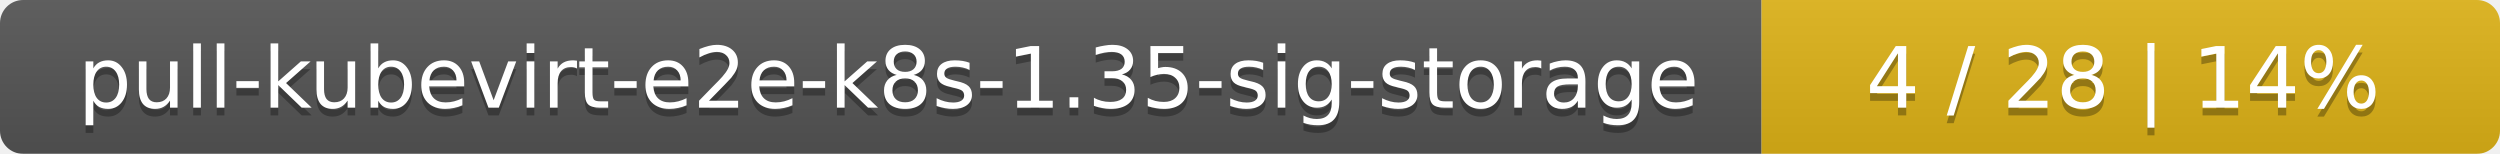
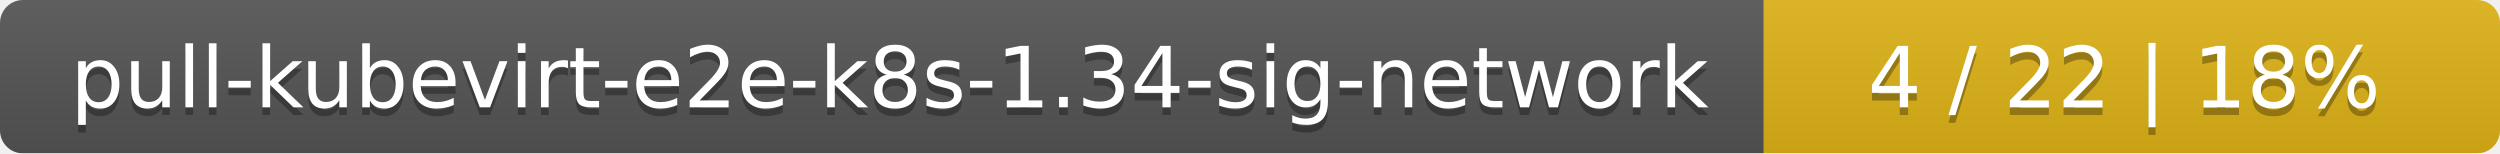
- <svg xmlns="http://www.w3.org/2000/svg" width="325" height="20">
+ <svg xmlns="http://www.w3.org/2000/svg" width="326" height="20">
  <linearGradient id="smooth" x2="0" y2="100%">
    <stop offset="0" stop-color="#bbb" stop-opacity=".1" />
    <stop offset="1" stop-opacity=".1" />
  </linearGradient>
  <mask id="round">
-     <rect width="325" height="20" rx="3" fill="#fff" />
+     <rect width="326" height="20" rx="3" fill="#fff" />
  </mask>
  <g mask="url(#round)">
-     <rect width="229" height="20" fill="#555" />
-     <rect x="229" width="96" height="20" fill="#dfb317" />
-     <rect width="325" height="20" fill="url(#smooth)" />
+     <rect width="230" height="20" fill="#555" />
+     <rect x="230" width="96" height="20" fill="#dfb317" />
+     <rect width="326" height="20" fill="url(#smooth)" />
  </g>
  <g fill="#fff" text-anchor="middle" font-family="DejaVu Sans,Verdana,Geneva,sans-serif" font-size="11">
-     <text x="115.5" y="15" fill="#010101" fill-opacity=".3">pull-kubevirt-e2e-k8s-1.35-sig-storage</text>
-     <text x="115.5" y="14">pull-kubevirt-e2e-k8s-1.35-sig-storage</text>
-     <text x="276" y="15" fill="#010101" fill-opacity=".3">4 / 28    |    14%</text>
-     <text x="276" y="14">4 / 28    |    14%</text>
+     <text x="116" y="15" fill="#010101" fill-opacity=".3">pull-kubevirt-e2e-k8s-1.34-sig-network</text>
+     <text x="116" y="14">pull-kubevirt-e2e-k8s-1.34-sig-network</text>
+     <text x="277" y="15" fill="#010101" fill-opacity=".3">4 / 22    |    18%</text>
+     <text x="277" y="14">4 / 22    |    18%</text>
  </g>
</svg>
